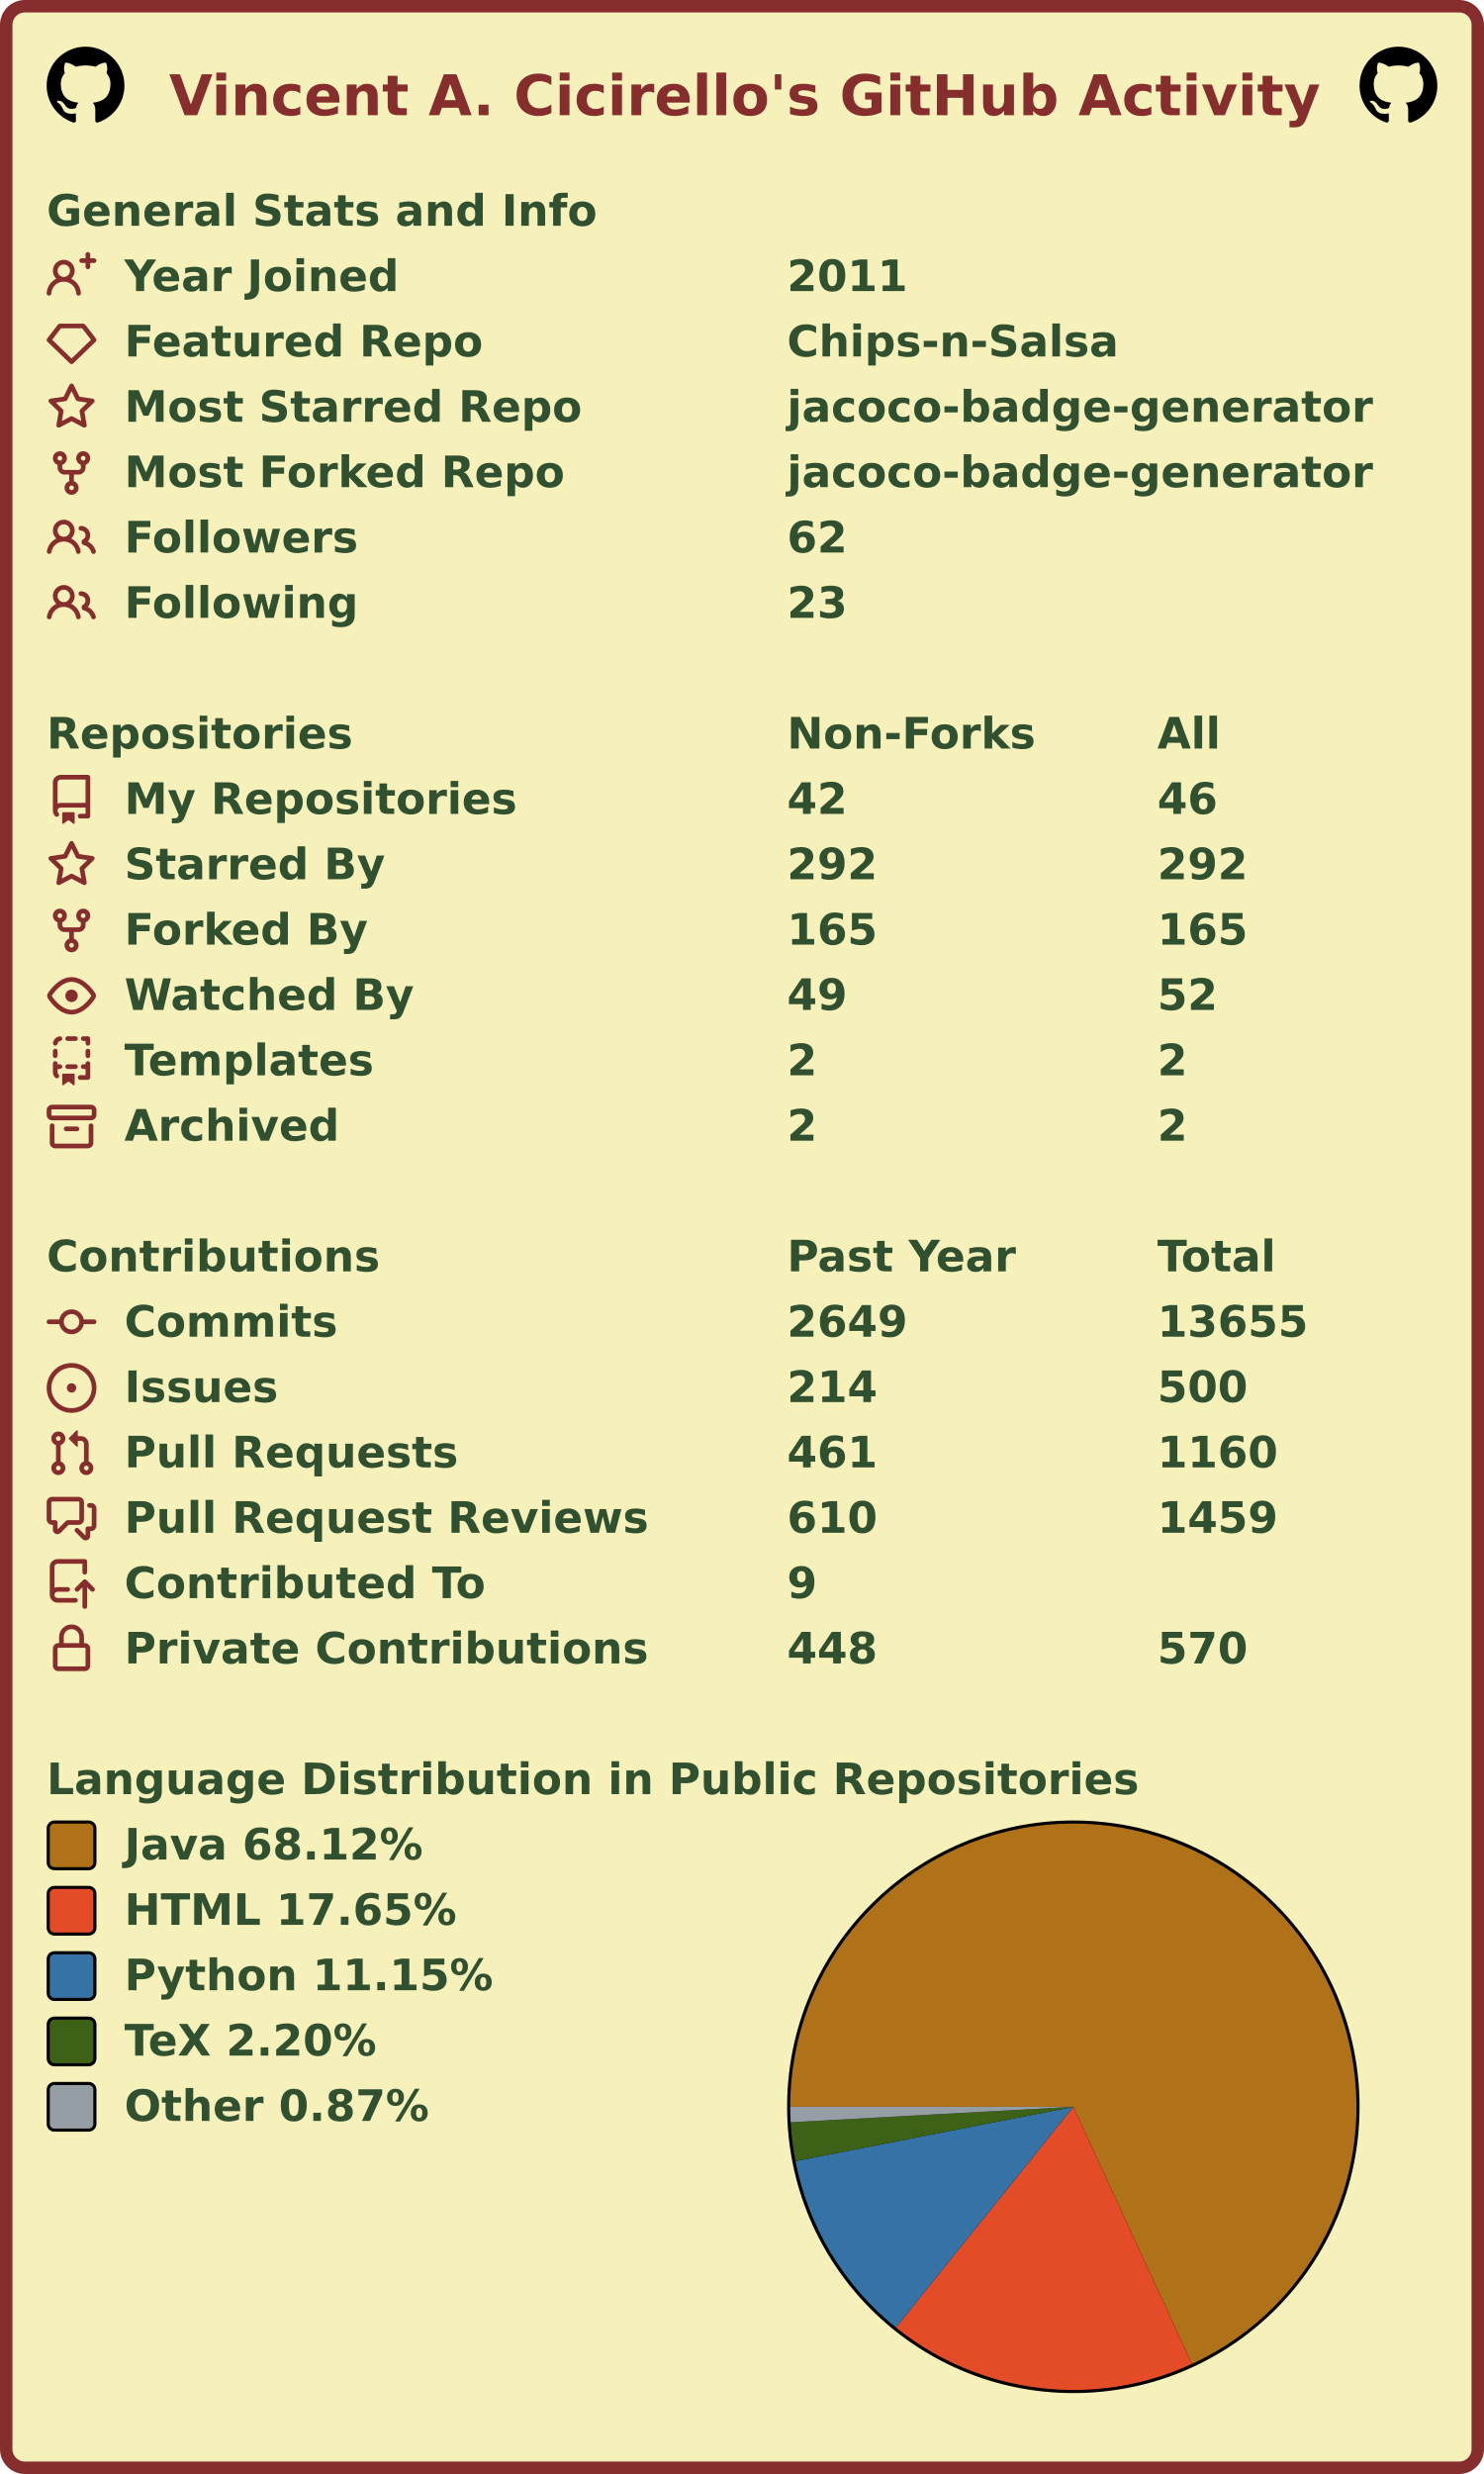
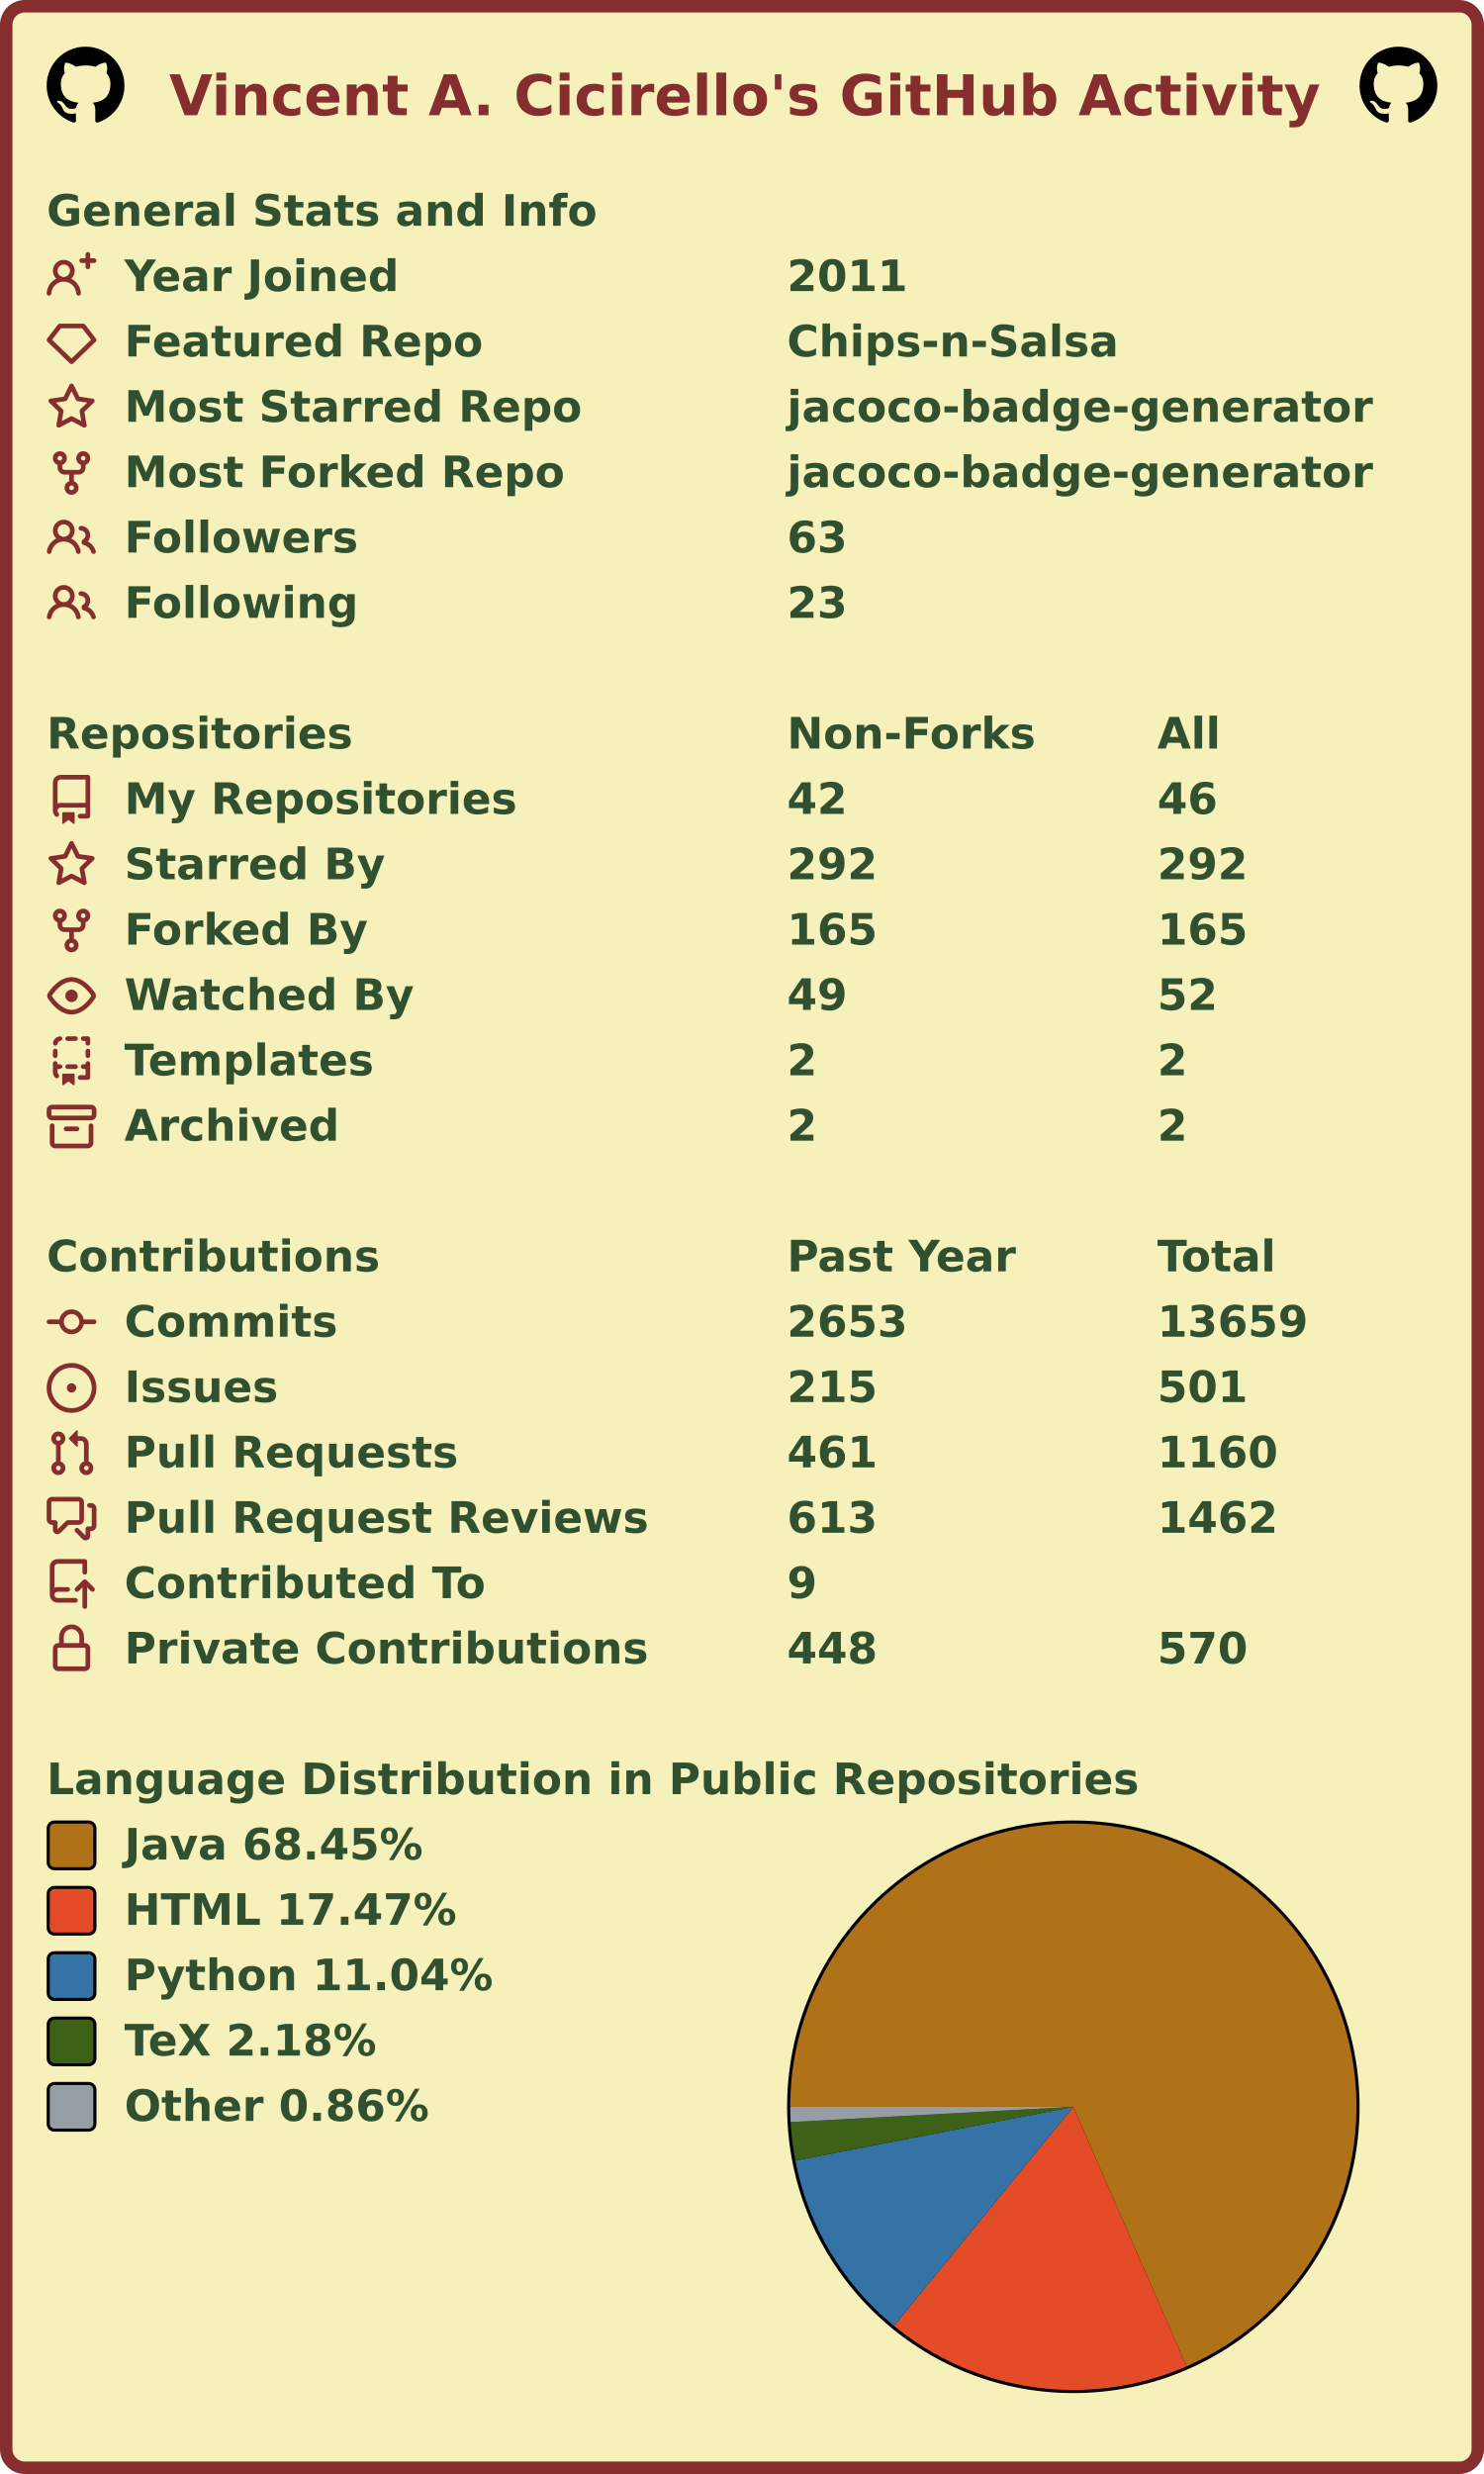
<svg xmlns="http://www.w3.org/2000/svg" width="477" height="795" viewBox="0 0 477 795" lang="en" xml:lang="en">
  <rect x="2" y="2" stroke-width="4" rx="6" width="473" height="791" stroke="#862d2d" fill="#f6f0bb" />
  <g font-weight="600" font-size="110pt" font-family="Verdana,Geneva,DejaVu Sans,sans-serif" text-rendering="geometricPrecision">
    <text x="442" y="301" lengthAdjust="spacingAndGlyphs" textLength="2985" transform="scale(0.123)" fill="#862d2d">Vincent A. Cicirello's GitHub Activity</text>
    <svg x="15" y="15" width="25" height="25" viewBox="0 0 16 16">
      <path fill="#000000" fill-rule="evenodd" d="M8 0C3.58 0 0 3.58 0 8c0 3.54 2.29 6.53 5.47 7.59.4.07.55-.17.55-.38 0-.19-.01-.82-.01-1.49-2.01.37-2.53-.49-2.69-.94-.09-.23-.48-.94-.82-1.13-.28-.15-.68-.52-.01-.53.63-.01 1.08.58 1.23.82.72 1.21 1.87.87 2.33.66.07-.52.28-.87.51-1.07-1.78-.2-3.64-.89-3.64-3.95 0-.87.31-1.59.82-2.15-.08-.2-.36-1.02.08-2.12 0 0 .67-.21 2.2.82.64-.18 1.32-.27 2-.27.68 0 1.36.09 2 .27 1.53-1.04 2.2-.82 2.2-.82.44 1.1.16 1.92.08 2.12.51.56.82 1.27.82 2.15 0 3.07-1.87 3.75-3.65 3.95.29.25.54.73.54 1.48 0 1.07-.01 1.93-.01 2.2 0 .21.15.46.55.38A8.013 8.013 0 0016 8c0-4.42-3.58-8-8-8z" />
    </svg>
    <svg x="437" y="15" width="25" height="25" viewBox="0 0 16 16">
      <path fill="#000000" fill-rule="evenodd" d="M8 0C3.58 0 0 3.58 0 8c0 3.54 2.29 6.53 5.47 7.59.4.07.55-.17.55-.38 0-.19-.01-.82-.01-1.49-2.01.37-2.53-.49-2.69-.94-.09-.23-.48-.94-.82-1.13-.28-.15-.68-.52-.01-.53.63-.01 1.08.58 1.23.82.72 1.21 1.87.87 2.33.66.07-.52.28-.87.51-1.07-1.78-.2-3.64-.89-3.64-3.95 0-.87.31-1.59.82-2.15-.08-.2-.36-1.02.08-2.12 0 0 .67-.21 2.2.82.64-.18 1.32-.27 2-.27.68 0 1.36.09 2 .27 1.53-1.04 2.2-.82 2.2-.82.44 1.1.16 1.92.08 2.12.51.56.82 1.27.82 2.15 0 3.07-1.87 3.75-3.65 3.95.29.25.54.73.54 1.48 0 1.07-.01 1.93-.01 2.2 0 .21.15.46.55.38A8.013 8.013 0 0016 8c0-4.42-3.58-8-8-8z" />
    </svg>
    <g transform="translate(0, 60)" fill="#305030">
      <g transform="translate(15, 0)">
        <g transform="scale(0.095)">
          <text x="0" y="132" textLength="1851" lengthAdjust="spacingAndGlyphs">General Stats and Info</text>
        </g>
      </g>
      <g transform="translate(15, 21)">
        <path fill="#862d2d" fill-rule="evenodd" d="M13.25 0a.75.75 0 01.75.75V2h1.25a.75.75 0 010 1.5H14v1.25a.75.75 0 01-1.5 0V3.5h-1.25a.75.75 0 010-1.5h1.25V.75a.75.75 0 01.75-.75zM5.5 4a2 2 0 100 4 2 2 0 000-4zm2.4 4.548a3.5 3.5 0 10-4.799 0 5.527 5.527 0 00-3.1 4.66.75.75 0 101.498.085A4.01 4.01 0 015.5 9.5a4.01 4.01 0 014.001 3.793.75.75 0 101.498-.086 5.527 5.527 0 00-3.1-4.659z" />
        <g transform="scale(0.095)">
          <text lengthAdjust="spacingAndGlyphs" textLength="932" x="263" y="132">Year Joined</text>
          <text lengthAdjust="spacingAndGlyphs" textLength="420" x="2505" y="132">2011</text>
        </g>
      </g>
      <g transform="translate(15, 42)">
        <path fill="#862d2d" fill-rule="evenodd" d="M3.637 2.291A.75.75 0 014.23 2h7.54a.75.75 0 01.593.291l3.48 4.5a.75.75 0 01-.072.999l-7.25 7a.75.75 0 01-1.042 0l-7.25-7a.75.75 0 01-.072-.999l3.48-4.5zM4.598 3.5L1.754 7.177 8 13.207l6.246-6.03L11.402 3.5H4.598z" />
        <g transform="scale(0.095)">
          <text lengthAdjust="spacingAndGlyphs" textLength="1215" x="263" y="132">Featured Repo</text>
          <text lengthAdjust="spacingAndGlyphs" textLength="1120" x="2505" y="132">Chips-n-Salsa</text>
        </g>
      </g>
      <g transform="translate(15, 63)">
        <path fill="#862d2d" fill-rule="evenodd" d="M8 .25a.75.75 0 01.673.418l1.882 3.815 4.21.612a.75.75 0 01.416 1.279l-3.046 2.97.719 4.192a.75.75 0 01-1.088.791L8 12.347l-3.766 1.98a.75.75 0 01-1.088-.79l.72-4.194L.818 6.374a.75.75 0 01.416-1.28l4.21-.611L7.327.668A.75.75 0 018 .25zm0 2.445L6.615 5.5a.75.75 0 01-.564.41l-3.097.45 2.24 2.184a.75.75 0 01.216.664l-.528 3.084 2.769-1.456a.75.75 0 01.698 0l2.77 1.456-.53-3.084a.75.75 0 01.216-.664l2.24-2.183-3.096-.45a.75.75 0 01-.564-.41L8 2.694v.001z" />
        <g transform="scale(0.095)">
          <text lengthAdjust="spacingAndGlyphs" textLength="1532" x="263" y="132">Most Starred Repo</text>
          <text lengthAdjust="spacingAndGlyphs" textLength="1986" x="2505" y="132">jacoco-badge-generator</text>
        </g>
      </g>
      <g transform="translate(15, 84)">
        <path fill="#862d2d" fill-rule="evenodd" d="M5 3.25a.75.75 0 11-1.5 0 .75.75 0 011.5 0zm0 2.122a2.25 2.25 0 10-1.5 0v.878A2.25 2.25 0 005.75 8.5h1.5v2.128a2.251 2.251 0 101.5 0V8.5h1.5a2.25 2.25 0 002.25-2.25v-.878a2.25 2.25 0 10-1.5 0v.878a.75.75 0 01-.75.75h-4.5A.75.75 0 015 6.25v-.878zm3.75 7.378a.75.75 0 11-1.5 0 .75.75 0 011.5 0zm3-8.75a.75.75 0 100-1.5.75.75 0 000 1.5z" />
        <g transform="scale(0.095)">
          <text lengthAdjust="spacingAndGlyphs" textLength="1485" x="263" y="132">Most Forked Repo</text>
          <text lengthAdjust="spacingAndGlyphs" textLength="1986" x="2505" y="132">jacoco-badge-generator</text>
        </g>
      </g>
      <g transform="translate(15, 105)">
        <path fill="#862d2d" fill-rule="evenodd" d="M5.5 3.5a2 2 0 100 4 2 2 0 000-4zM2 5.5a3.5 3.5 0 115.898 2.549 5.507 5.507 0 013.034 4.084.75.75 0 11-1.482.235 4.001 4.001 0 00-7.9 0 .75.75 0 01-1.482-.236A5.507 5.507 0 013.102 8.05 3.49 3.49 0 012 5.5zM11 4a.75.75 0 100 1.5 1.5 1.5 0 01.666 2.844.75.75 0 00-.416.672v.352a.75.75 0 00.574.73c1.2.289 2.162 1.2 2.522 2.372a.75.75 0 101.434-.44 5.01 5.01 0 00-2.56-3.012A3 3 0 0011 4z" />
        <g transform="scale(0.095)">
          <text lengthAdjust="spacingAndGlyphs" textLength="778" x="263" y="132">Followers</text>
-           <text lengthAdjust="spacingAndGlyphs" textLength="210" x="2505" y="132">62</text>
+           <text lengthAdjust="spacingAndGlyphs" textLength="210" x="2505" y="132">63</text>
        </g>
      </g>
      <g transform="translate(15, 126)">
        <path fill="#862d2d" fill-rule="evenodd" d="M5.5 3.5a2 2 0 100 4 2 2 0 000-4zM2 5.5a3.5 3.5 0 115.898 2.549 5.507 5.507 0 013.034 4.084.75.75 0 11-1.482.235 4.001 4.001 0 00-7.9 0 .75.75 0 01-1.482-.236A5.507 5.507 0 013.102 8.05 3.49 3.49 0 012 5.5zM11 4a.75.75 0 100 1.5 1.5 1.5 0 01.666 2.844.75.75 0 00-.416.672v.352a.75.75 0 00.574.73c1.2.289 2.162 1.2 2.522 2.372a.75.75 0 101.434-.44 5.01 5.01 0 00-2.56-3.012A3 3 0 0011 4z" />
        <g transform="scale(0.095)">
          <text lengthAdjust="spacingAndGlyphs" textLength="780" x="263" y="132">Following</text>
          <text lengthAdjust="spacingAndGlyphs" textLength="210" x="2505" y="132">23</text>
        </g>
      </g>
    </g>
    <g transform="translate(0, 228)" fill="#305030">
      <g transform="translate(15, 0)">
        <g transform="scale(0.095)">
          <text x="0" y="132" textLength="1020" lengthAdjust="spacingAndGlyphs">Repositories</text>
          <text x="2505" y="132" textLength="832" lengthAdjust="spacingAndGlyphs">Non-Forks</text>
          <text x="3758" y="132" textLength="206" lengthAdjust="spacingAndGlyphs">All</text>
        </g>
      </g>
      <g transform="translate(15, 21)">
        <path fill="#862d2d" fill-rule="evenodd" d="M2 2.5A2.5 2.5 0 014.5 0h8.75a.75.75 0 01.75.75v12.5a.75.75 0 01-.75.75h-2.5a.75.75 0 110-1.5h1.75v-2h-8a1 1 0 00-.714 1.7.75.75 0 01-1.072 1.05A2.495 2.495 0 012 11.5v-9zm10.5-1V9h-8c-.356 0-.694.074-1 .208V2.5a1 1 0 011-1h8zM5 12.25v3.25a.25.25 0 00.4.2l1.45-1.087a.25.25 0 01.3 0L8.6 15.7a.25.25 0 00.4-.2v-3.25a.25.25 0 00-.25-.25h-3.5a.25.25 0 00-.25.25z" />
        <g transform="scale(0.095)">
          <text lengthAdjust="spacingAndGlyphs" textLength="1312" x="263" y="132">My Repositories</text>
          <text lengthAdjust="spacingAndGlyphs" textLength="210" x="2505" y="132">42</text>
          <text lengthAdjust="spacingAndGlyphs" textLength="210" x="3758" y="132">46</text>
        </g>
      </g>
      <g transform="translate(15, 42)">
        <path fill="#862d2d" fill-rule="evenodd" d="M8 .25a.75.75 0 01.673.418l1.882 3.815 4.21.612a.75.75 0 01.416 1.279l-3.046 2.97.719 4.192a.75.75 0 01-1.088.791L8 12.347l-3.766 1.98a.75.75 0 01-1.088-.79l.72-4.194L.818 6.374a.75.75 0 01.416-1.28l4.21-.611L7.327.668A.75.75 0 018 .25zm0 2.445L6.615 5.5a.75.75 0 01-.564.41l-3.097.45 2.24 2.184a.75.75 0 01.216.664l-.528 3.084 2.769-1.456a.75.75 0 01.698 0l2.77 1.456-.53-3.084a.75.75 0 01.216-.664l2.24-2.183-3.096-.45a.75.75 0 01-.564-.41L8 2.694v.001z" />
        <g transform="scale(0.095)">
          <text lengthAdjust="spacingAndGlyphs" textLength="874" x="263" y="132">Starred By</text>
          <text lengthAdjust="spacingAndGlyphs" textLength="315" x="2505" y="132">292</text>
          <text lengthAdjust="spacingAndGlyphs" textLength="315" x="3758" y="132">292</text>
        </g>
      </g>
      <g transform="translate(15, 63)">
        <path fill="#862d2d" fill-rule="evenodd" d="M5 3.25a.75.75 0 11-1.5 0 .75.75 0 011.5 0zm0 2.122a2.25 2.25 0 10-1.5 0v.878A2.25 2.25 0 005.75 8.5h1.5v2.128a2.251 2.251 0 101.5 0V8.5h1.5a2.25 2.25 0 002.25-2.25v-.878a2.25 2.25 0 10-1.5 0v.878a.75.75 0 01-.75.75h-4.5A.75.75 0 015 6.25v-.878zm3.75 7.378a.75.75 0 11-1.5 0 .75.75 0 011.5 0zm3-8.75a.75.75 0 100-1.5.75.75 0 000 1.5z" />
        <g transform="scale(0.095)">
          <text lengthAdjust="spacingAndGlyphs" textLength="828" x="263" y="132">Forked By</text>
          <text lengthAdjust="spacingAndGlyphs" textLength="315" x="2505" y="132">165</text>
          <text lengthAdjust="spacingAndGlyphs" textLength="315" x="3758" y="132">165</text>
        </g>
      </g>
      <g transform="translate(15, 84)">
        <path fill="#862d2d" fill-rule="evenodd" d="M1.679 7.932c.412-.621 1.242-1.75 2.366-2.717C5.175 4.242 6.527 3.5 8 3.5c1.473 0 2.824.742 3.955 1.715 1.124.967 1.954 2.096 2.366 2.717a.119.119 0 010 .136c-.412.621-1.242 1.75-2.366 2.717C10.825 11.758 9.473 12.5 8 12.5c-1.473 0-2.824-.742-3.955-1.715C2.92 9.818 2.09 8.69 1.679 8.068a.119.119 0 010-.136zM8 2c-1.981 0-3.67.992-4.933 2.078C1.797 5.169.88 6.423.43 7.1a1.619 1.619 0 000 1.798c.45.678 1.367 1.932 2.637 3.024C4.329 13.008 6.019 14 8 14c1.981 0 3.67-.992 4.933-2.078 1.27-1.091 2.187-2.345 2.637-3.023a1.619 1.619 0 000-1.798c-.45-.678-1.367-1.932-2.637-3.023C11.671 2.992 9.981 2 8 2zm0 8a2 2 0 100-4 2 2 0 000 4z" />
        <g transform="scale(0.095)">
          <text lengthAdjust="spacingAndGlyphs" textLength="993" x="263" y="132">Watched By</text>
          <text lengthAdjust="spacingAndGlyphs" textLength="210" x="2505" y="132">49</text>
          <text lengthAdjust="spacingAndGlyphs" textLength="210" x="3758" y="132">52</text>
        </g>
      </g>
      <g transform="translate(15, 105)">
        <path fill="#862d2d" fill-rule="evenodd" d="M6 .75A.75.75 0 016.75 0h2.5a.75.75 0 010 1.5h-2.5A.75.75 0 016 .75zm5 0a.75.75 0 01.75-.75h1.5a.75.75 0 01.75.75v1.5a.75.75 0 01-1.5 0V1.5h-.75A.75.75 0 0111 .75zM4.992.662a.75.75 0 01-.636.848c-.436.063-.783.41-.846.846a.75.75 0 01-1.485-.212A2.501 2.501 0 014.144.025a.75.75 0 01.848.637zM2.75 4a.75.75 0 01.75.75v1.5a.75.75 0 01-1.5 0v-1.5A.75.75 0 012.75 4zm10.5 0a.75.75 0 01.75.75v1.5a.75.75 0 01-1.5 0v-1.5a.75.75 0 01.75-.75zM2.75 8a.75.75 0 01.75.75v.268A1.72 1.72 0 013.75 9h.5a.75.75 0 010 1.5h-.5a.25.25 0 00-.25.25v.75c0 .28.114.532.3.714a.75.75 0 01-1.05 1.072A2.495 2.495 0 012 11.5V8.75A.75.75 0 012.75 8zm10.5 0a.75.75 0 01.75.75v4.5a.75.75 0 01-.75.75h-2.5a.75.75 0 010-1.5h1.75v-2h-.75a.75.75 0 010-1.5h.75v-.25a.75.75 0 01.75-.75zM6 9.75A.75.75 0 016.75 9h2.5a.75.75 0 010 1.5h-2.5A.75.75 0 016 9.75zm-1 2.5v3.25a.25.25 0 00.4.2l1.45-1.087a.25.25 0 01.3 0L8.6 15.7a.25.25 0 00.4-.2v-3.25a.25.25 0 00-.25-.25h-3.5a.25.25 0 00-.25.25z" />
        <g transform="scale(0.095)">
          <text lengthAdjust="spacingAndGlyphs" textLength="868" x="263" y="132">Templates</text>
          <text lengthAdjust="spacingAndGlyphs" textLength="105" x="2505" y="132">2</text>
          <text lengthAdjust="spacingAndGlyphs" textLength="105" x="3758" y="132">2</text>
        </g>
      </g>
      <g transform="translate(15, 126)">
        <path fill="#862d2d" fill-rule="evenodd" d="M1.75 2.5a.25.25 0 00-.25.25v1.5c0 .138.112.25.25.25h12.5a.25.25 0 00.25-.25v-1.5a.25.25 0 00-.25-.25H1.75zM0 2.75C0 1.784.784 1 1.75 1h12.5c.966 0 1.75.784 1.75 1.75v1.5A1.75 1.75 0 0114.25 6H1.75A1.75 1.75 0 010 4.25v-1.5zM1.75 7a.75.75 0 01.75.75v5.5c0 .138.112.25.25.25h10.5a.25.25 0 00.25-.25v-5.5a.75.75 0 111.5 0v5.5A1.75 1.75 0 0113.25 15H2.75A1.75 1.75 0 011 13.25v-5.5A.75.75 0 011.75 7zm4.5 1a.75.75 0 000 1.5h3.5a.75.75 0 100-1.5h-3.5z" />
        <g transform="scale(0.095)">
          <text lengthAdjust="spacingAndGlyphs" textLength="726" x="263" y="132">Archived</text>
          <text lengthAdjust="spacingAndGlyphs" textLength="105" x="2505" y="132">2</text>
          <text lengthAdjust="spacingAndGlyphs" textLength="105" x="3758" y="132">2</text>
        </g>
      </g>
    </g>
    <g transform="translate(0, 396)" fill="#305030">
      <g transform="translate(15, 0)">
        <g transform="scale(0.095)">
          <text x="0" y="132" textLength="1112" lengthAdjust="spacingAndGlyphs">Contributions</text>
          <text x="2505" y="132" textLength="774" lengthAdjust="spacingAndGlyphs">Past Year</text>
          <text x="3758" y="132" textLength="414" lengthAdjust="spacingAndGlyphs">Total</text>
        </g>
      </g>
      <g transform="translate(15, 21)">
        <path fill="#862d2d" fill-rule="evenodd" d="M10.5 7.75a2.5 2.5 0 11-5 0 2.5 2.5 0 015 0zm1.43.75a4.002 4.002 0 01-7.86 0H.75a.75.75 0 110-1.5h3.32a4.001 4.001 0 017.86 0h3.32a.75.75 0 110 1.5h-3.32z" />
        <g transform="scale(0.095)">
          <text lengthAdjust="spacingAndGlyphs" textLength="734" x="263" y="132">Commits</text>
-           <text lengthAdjust="spacingAndGlyphs" textLength="420" x="2505" y="132">2649</text>
-           <text lengthAdjust="spacingAndGlyphs" textLength="525" x="3758" y="132">13655</text>
+           <text lengthAdjust="spacingAndGlyphs" textLength="420" x="2505" y="132">2653</text>
+           <text lengthAdjust="spacingAndGlyphs" textLength="525" x="3758" y="132">13659</text>
        </g>
      </g>
      <g transform="translate(15, 42)">
        <path fill="#862d2d" d="M8 9.5a1.5 1.5 0 100-3 1.5 1.5 0 000 3z" />
        <path fill="#862d2d" fill-rule="evenodd" d="M8 0a8 8 0 100 16A8 8 0 008 0zM1.5 8a6.5 6.5 0 1113 0 6.5 6.5 0 01-13 0z" />
        <g transform="scale(0.095)">
          <text lengthAdjust="spacingAndGlyphs" textLength="512" x="263" y="132">Issues</text>
-           <text lengthAdjust="spacingAndGlyphs" textLength="315" x="2505" y="132">214</text>
-           <text lengthAdjust="spacingAndGlyphs" textLength="315" x="3758" y="132">500</text>
+           <text lengthAdjust="spacingAndGlyphs" textLength="315" x="2505" y="132">215</text>
+           <text lengthAdjust="spacingAndGlyphs" textLength="315" x="3758" y="132">501</text>
        </g>
      </g>
      <g transform="translate(15, 63)">
        <path fill="#862d2d" fill-rule="evenodd" d="M7.177 3.073L9.573.677A.25.25 0 0110 .854v4.792a.25.25 0 01-.427.177L7.177 3.427a.25.25 0 010-.354zM3.75 2.5a.75.75 0 100 1.5.75.75 0 000-1.5zm-2.25.75a2.25 2.25 0 113 2.122v5.256a2.251 2.251 0 11-1.5 0V5.372A2.25 2.25 0 011.5 3.25zM11 2.5h-1V4h1a1 1 0 011 1v5.628a2.251 2.251 0 101.5 0V5A2.5 2.5 0 0011 2.5zm1 10.25a.75.75 0 111.5 0 .75.75 0 01-1.5 0zM3.75 12a.75.75 0 100 1.5.75.75 0 000-1.5z" />
        <g transform="scale(0.095)">
          <text lengthAdjust="spacingAndGlyphs" textLength="1113" x="263" y="132">Pull Requests</text>
          <text lengthAdjust="spacingAndGlyphs" textLength="315" x="2505" y="132">461</text>
          <text lengthAdjust="spacingAndGlyphs" textLength="420" x="3758" y="132">1160</text>
        </g>
      </g>
      <g transform="translate(15, 84)">
        <path fill="#862d2d" fill-rule="evenodd" d="M1.5 2.75a.25.25 0 01.25-.25h8.5a.25.25 0 01.25.25v5.5a.25.25 0 01-.25.25h-3.5a.75.75 0 00-.53.22L3.5 11.44V9.25a.75.75 0 00-.75-.75h-1a.25.25 0 01-.25-.25v-5.5zM1.75 1A1.75 1.75 0 000 2.75v5.5C0 9.216.784 10 1.75 10H2v1.543a1.457 1.457 0 002.487 1.03L7.061 10h3.189A1.75 1.75 0 0012 8.25v-5.5A1.75 1.75 0 0010.25 1h-8.5zM14.5 4.75a.25.25 0 00-.25-.25h-.5a.75.75 0 110-1.5h.5c.966 0 1.75.784 1.75 1.75v5.5A1.75 1.75 0 0114.25 12H14v1.543a1.457 1.457 0 01-2.487 1.03L9.22 12.28a.75.75 0 111.06-1.06l2.22 2.22v-2.19a.75.75 0 01.75-.75h1a.25.25 0 00.25-.25v-5.5z" />
        <g transform="scale(0.095)">
          <text lengthAdjust="spacingAndGlyphs" textLength="1762" x="263" y="132">Pull Request Reviews</text>
-           <text lengthAdjust="spacingAndGlyphs" textLength="315" x="2505" y="132">610</text>
-           <text lengthAdjust="spacingAndGlyphs" textLength="420" x="3758" y="132">1459</text>
+           <text lengthAdjust="spacingAndGlyphs" textLength="315" x="2505" y="132">613</text>
+           <text lengthAdjust="spacingAndGlyphs" textLength="420" x="3758" y="132">1462</text>
        </g>
      </g>
      <g transform="translate(15, 105)">
        <path fill="#862d2d" fill-rule="evenodd" d="M1 2.5A2.5 2.5 0 013.5 0h8.75a.75.75 0 01.75.75v3.5a.75.75 0 01-1.5 0V1.5h-8a1 1 0 00-1 1v6.708A2.492 2.492 0 013.5 9h3.25a.75.75 0 010 1.5H3.5a1 1 0 100 2h5.75a.75.75 0 010 1.5H3.5A2.5 2.5 0 011 11.5v-9zm13.23 7.79a.75.75 0 001.06-1.06l-2.505-2.505a.75.75 0 00-1.06 0L9.22 9.229a.75.75 0 001.06 1.061l1.225-1.224v6.184a.75.75 0 001.5 0V9.066l1.224 1.224z" />
        <g transform="scale(0.095)">
          <text lengthAdjust="spacingAndGlyphs" textLength="1234" x="263" y="132">Contributed To</text>
          <text lengthAdjust="spacingAndGlyphs" textLength="105" x="2505" y="132">9</text>
        </g>
      </g>
      <g transform="translate(15, 126)">
        <path fill="#862d2d" fill-rule="evenodd" d="M4 4v2h-.25A1.75 1.75 0 002 7.75v5.5c0 .966.784 1.75 1.75 1.75h8.5A1.75 1.75 0 0014 13.25v-5.5A1.75 1.75 0 0012.25 6H12V4a4 4 0 10-8 0zm6.5 2V4a2.5 2.5 0 00-5 0v2h5zM12 7.5h.25a.25.25 0 01.25.25v5.5a.25.25 0 01-.25.25h-8.5a.25.25 0 01-.25-.25v-5.5a.25.25 0 01.25-.25H12z" />
        <g transform="scale(0.095)">
          <text lengthAdjust="spacingAndGlyphs" textLength="1742" x="263" y="132">Private Contributions</text>
          <text lengthAdjust="spacingAndGlyphs" textLength="315" x="2505" y="132">448</text>
          <text lengthAdjust="spacingAndGlyphs" textLength="315" x="3758" y="132">570</text>
        </g>
      </g>
    </g>
    <g transform="translate(0, 564)" fill="#305030">
      <g transform="translate(15, 0)">
        <g transform="scale(0.095)">
          <text x="0" y="132" textLength="3652" lengthAdjust="spacingAndGlyphs">Language Distribution in Public Repositories</text>
        </g>
      </g>
      <g transform="translate(253, 21)">
        <circle cx="92" cy="92" r="92" fill="#000000" />
      </g>
      <g transform="translate(254, 22)">
        <g>
-           <path fill-rule="evenodd" fill="#b07219" d="M 0.0,91 A 91 91 0 1 1 129.115 173.633 L 91,91 Z" />
-           <path fill-rule="evenodd" fill="#e34c26" d="M 129.115,173.633 A 91 91 0 0 1 33.988 161.927 L 91,91 Z" />
-           <path fill-rule="evenodd" fill="#3572A5" d="M 33.988,161.927 A 91 91 0 0 1 1.69 108.459 L 91,91 Z" />
-           <path fill-rule="evenodd" fill="#3D6117" d="M 1.69,108.459 A 91 91 0 0 1 0.136 95.968 L 91,91 Z" />
-           <path fill-rule="evenodd" fill="#959da5" d="M 0.136,95.968 A 91 91 0 0 1 0.0 91 L 91,91 Z" />
+           <path fill-rule="evenodd" fill="#b07219" d="M 0.0,91 A 91 91 0 1 1 127.385 174.409 L 91,91 Z" />
+           <path fill-rule="evenodd" fill="#e34c26" d="M 127.385,174.409 A 91 91 0 0 1 33.332 161.394 L 91,91 Z" />
+           <path fill-rule="evenodd" fill="#3572A5" d="M 33.332,161.394 A 91 91 0 0 1 1.656 108.279 L 91,91 Z" />
+           <path fill-rule="evenodd" fill="#3D6117" d="M 1.656,108.279 A 91 91 0 0 1 0.133 95.917 L 91,91 Z" />
+           <path fill-rule="evenodd" fill="#959da5" d="M 0.133,95.917 A 91 91 0 0 1 0.0 91 L 91,91 Z" />
          <animateTransform attributeName="transform" attributeType="XML" type="rotate" from="0 91 91" to="360 91 91" dur="10s" repeatCount="indefinite" />
        </g>
      </g>
      <g transform="translate(15, 21)">
        <rect x="0.5" y="0.5" rx="2" width="15" height="15" fill="#b07219" stroke-width="1" stroke="#000000" />
-         <text transform="scale(0.095)" x="263" y="132" textLength="1038" lengthAdjust="spacingAndGlyphs">Java 68.12%</text>
+         <text transform="scale(0.095)" x="263" y="132" textLength="1038" lengthAdjust="spacingAndGlyphs">Java 68.45%</text>
      </g>
      <g transform="translate(15, 42)">
        <rect x="0.5" y="0.5" rx="2" width="15" height="15" fill="#e34c26" stroke-width="1" stroke="#000000" />
-         <text transform="scale(0.095)" x="263" y="132" textLength="1142" lengthAdjust="spacingAndGlyphs">HTML 17.65%</text>
+         <text transform="scale(0.095)" x="263" y="132" textLength="1142" lengthAdjust="spacingAndGlyphs">HTML 17.47%</text>
      </g>
      <g transform="translate(15, 63)">
        <rect x="0.5" y="0.5" rx="2" width="15" height="15" fill="#3572A5" stroke-width="1" stroke="#000000" />
-         <text transform="scale(0.095)" x="263" y="132" textLength="1254" lengthAdjust="spacingAndGlyphs">Python 11.15%</text>
+         <text transform="scale(0.095)" x="263" y="132" textLength="1254" lengthAdjust="spacingAndGlyphs">Python 11.04%</text>
      </g>
      <g transform="translate(15, 84)">
        <rect x="0.5" y="0.5" rx="2" width="15" height="15" fill="#3D6117" stroke-width="1" stroke="#000000" />
-         <text transform="scale(0.095)" x="263" y="132" textLength="894" lengthAdjust="spacingAndGlyphs">TeX 2.20%</text>
+         <text transform="scale(0.095)" x="263" y="132" textLength="894" lengthAdjust="spacingAndGlyphs">TeX 2.18%</text>
      </g>
      <g transform="translate(15, 105)">
        <rect x="0.5" y="0.5" rx="2" width="15" height="15" fill="#959da5" stroke-width="1" stroke="#000000" />
-         <text transform="scale(0.095)" x="263" y="132" textLength="1047" lengthAdjust="spacingAndGlyphs">Other 0.87%</text>
+         <text transform="scale(0.095)" x="263" y="132" textLength="1047" lengthAdjust="spacingAndGlyphs">Other 0.86%</text>
      </g>
    </g>
  </g>
</svg>
